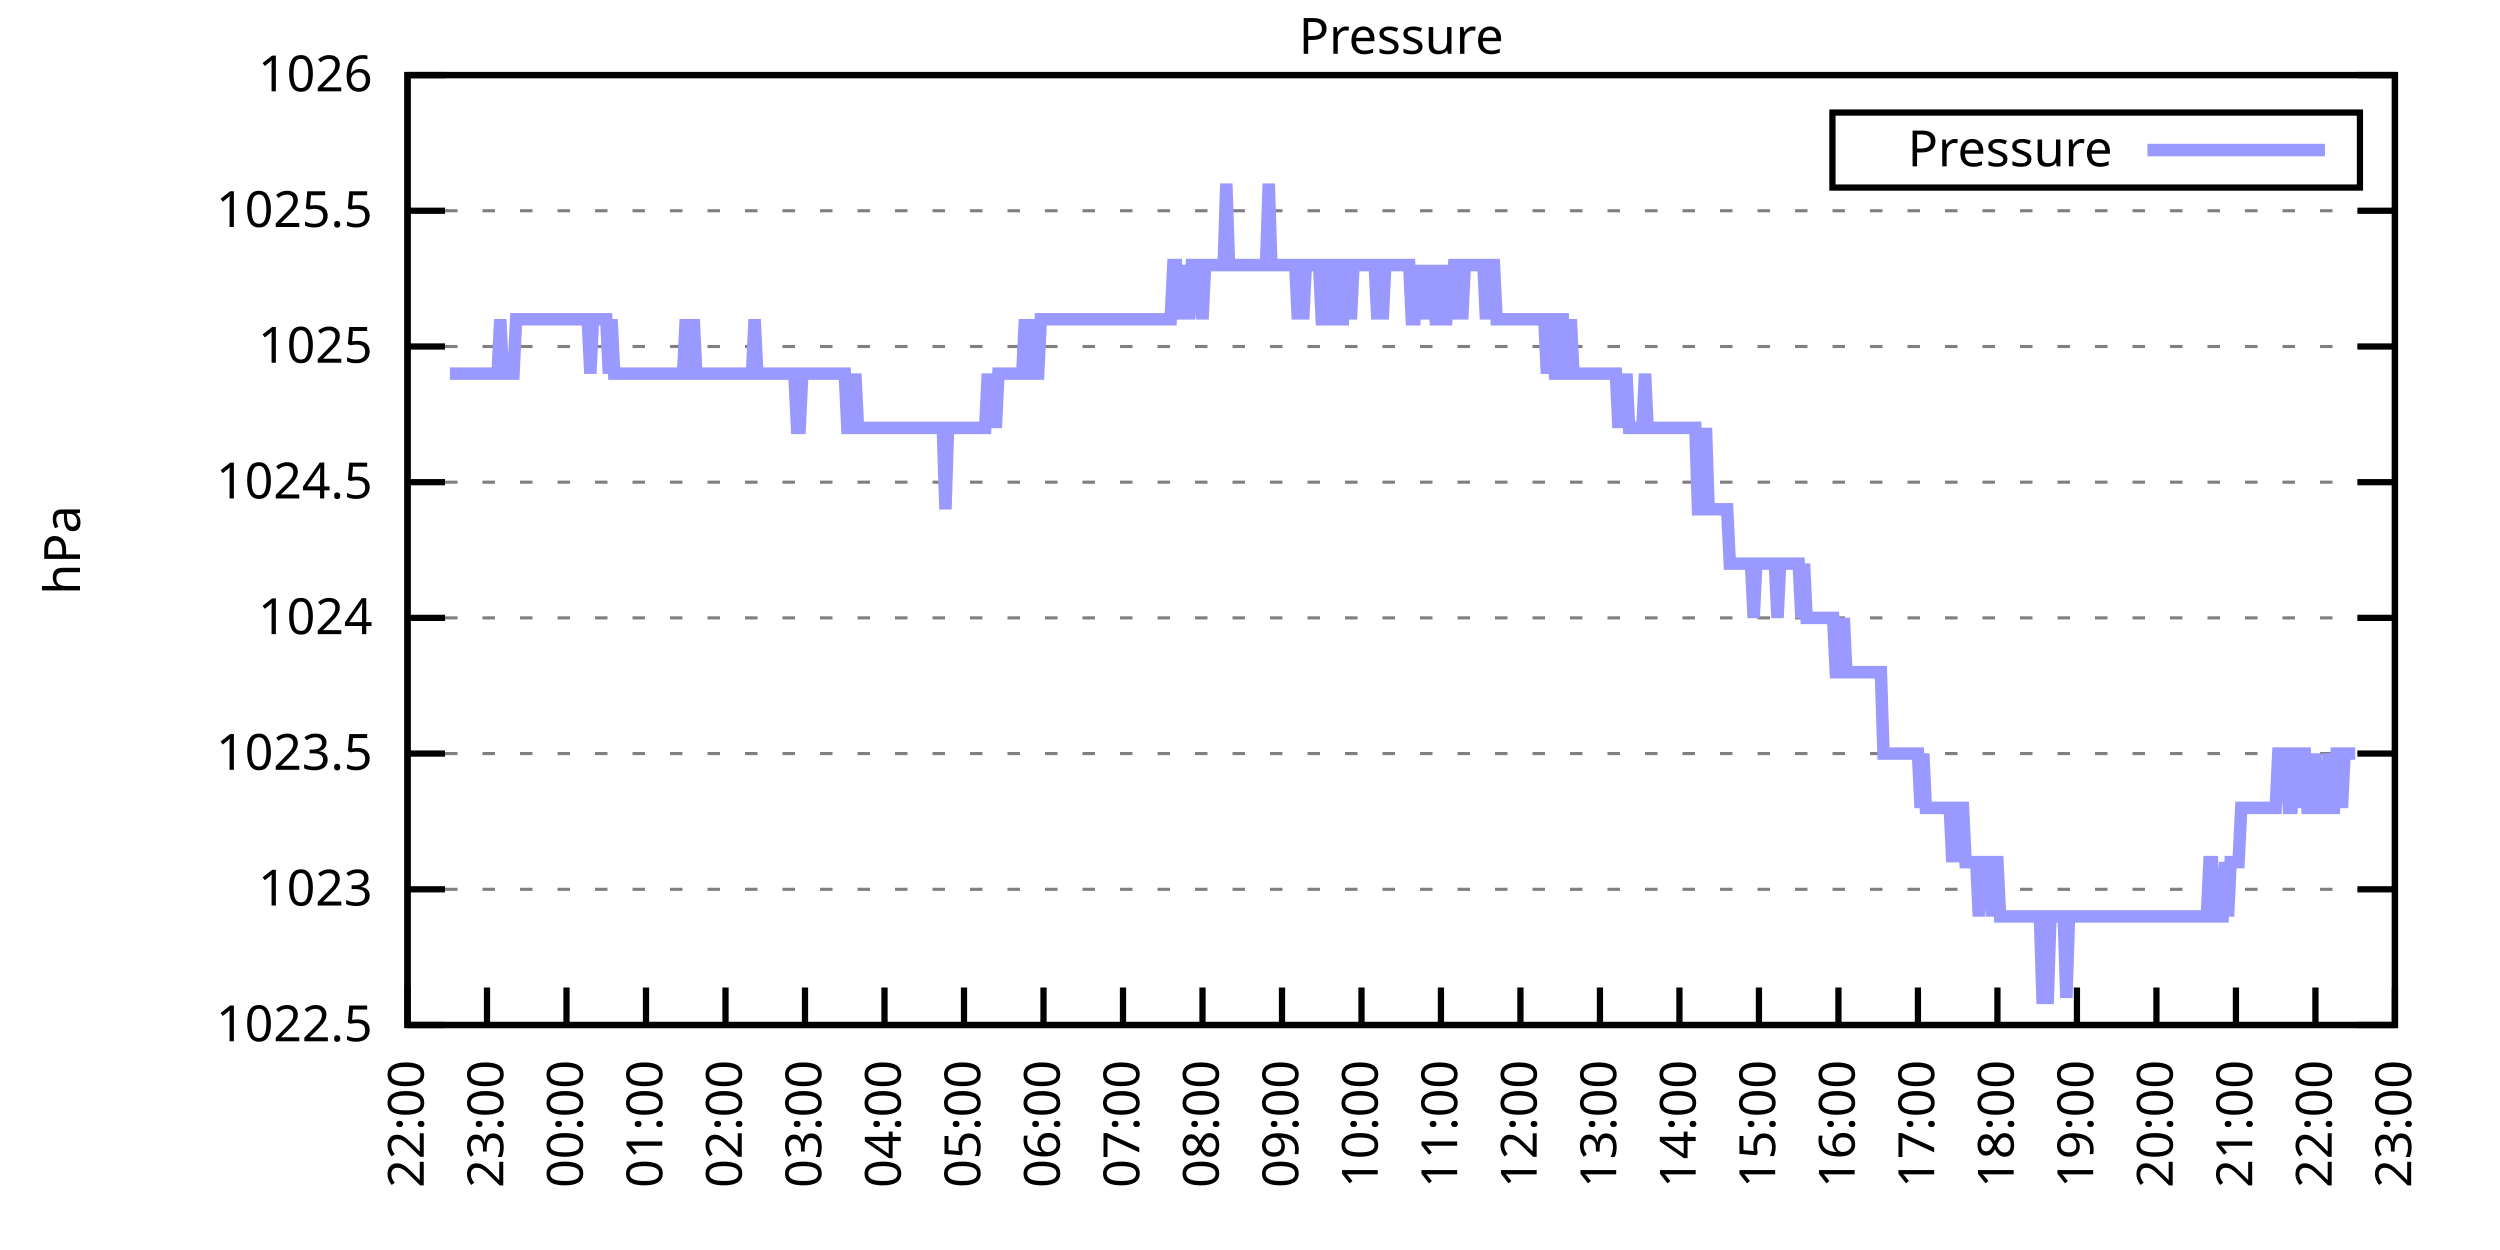
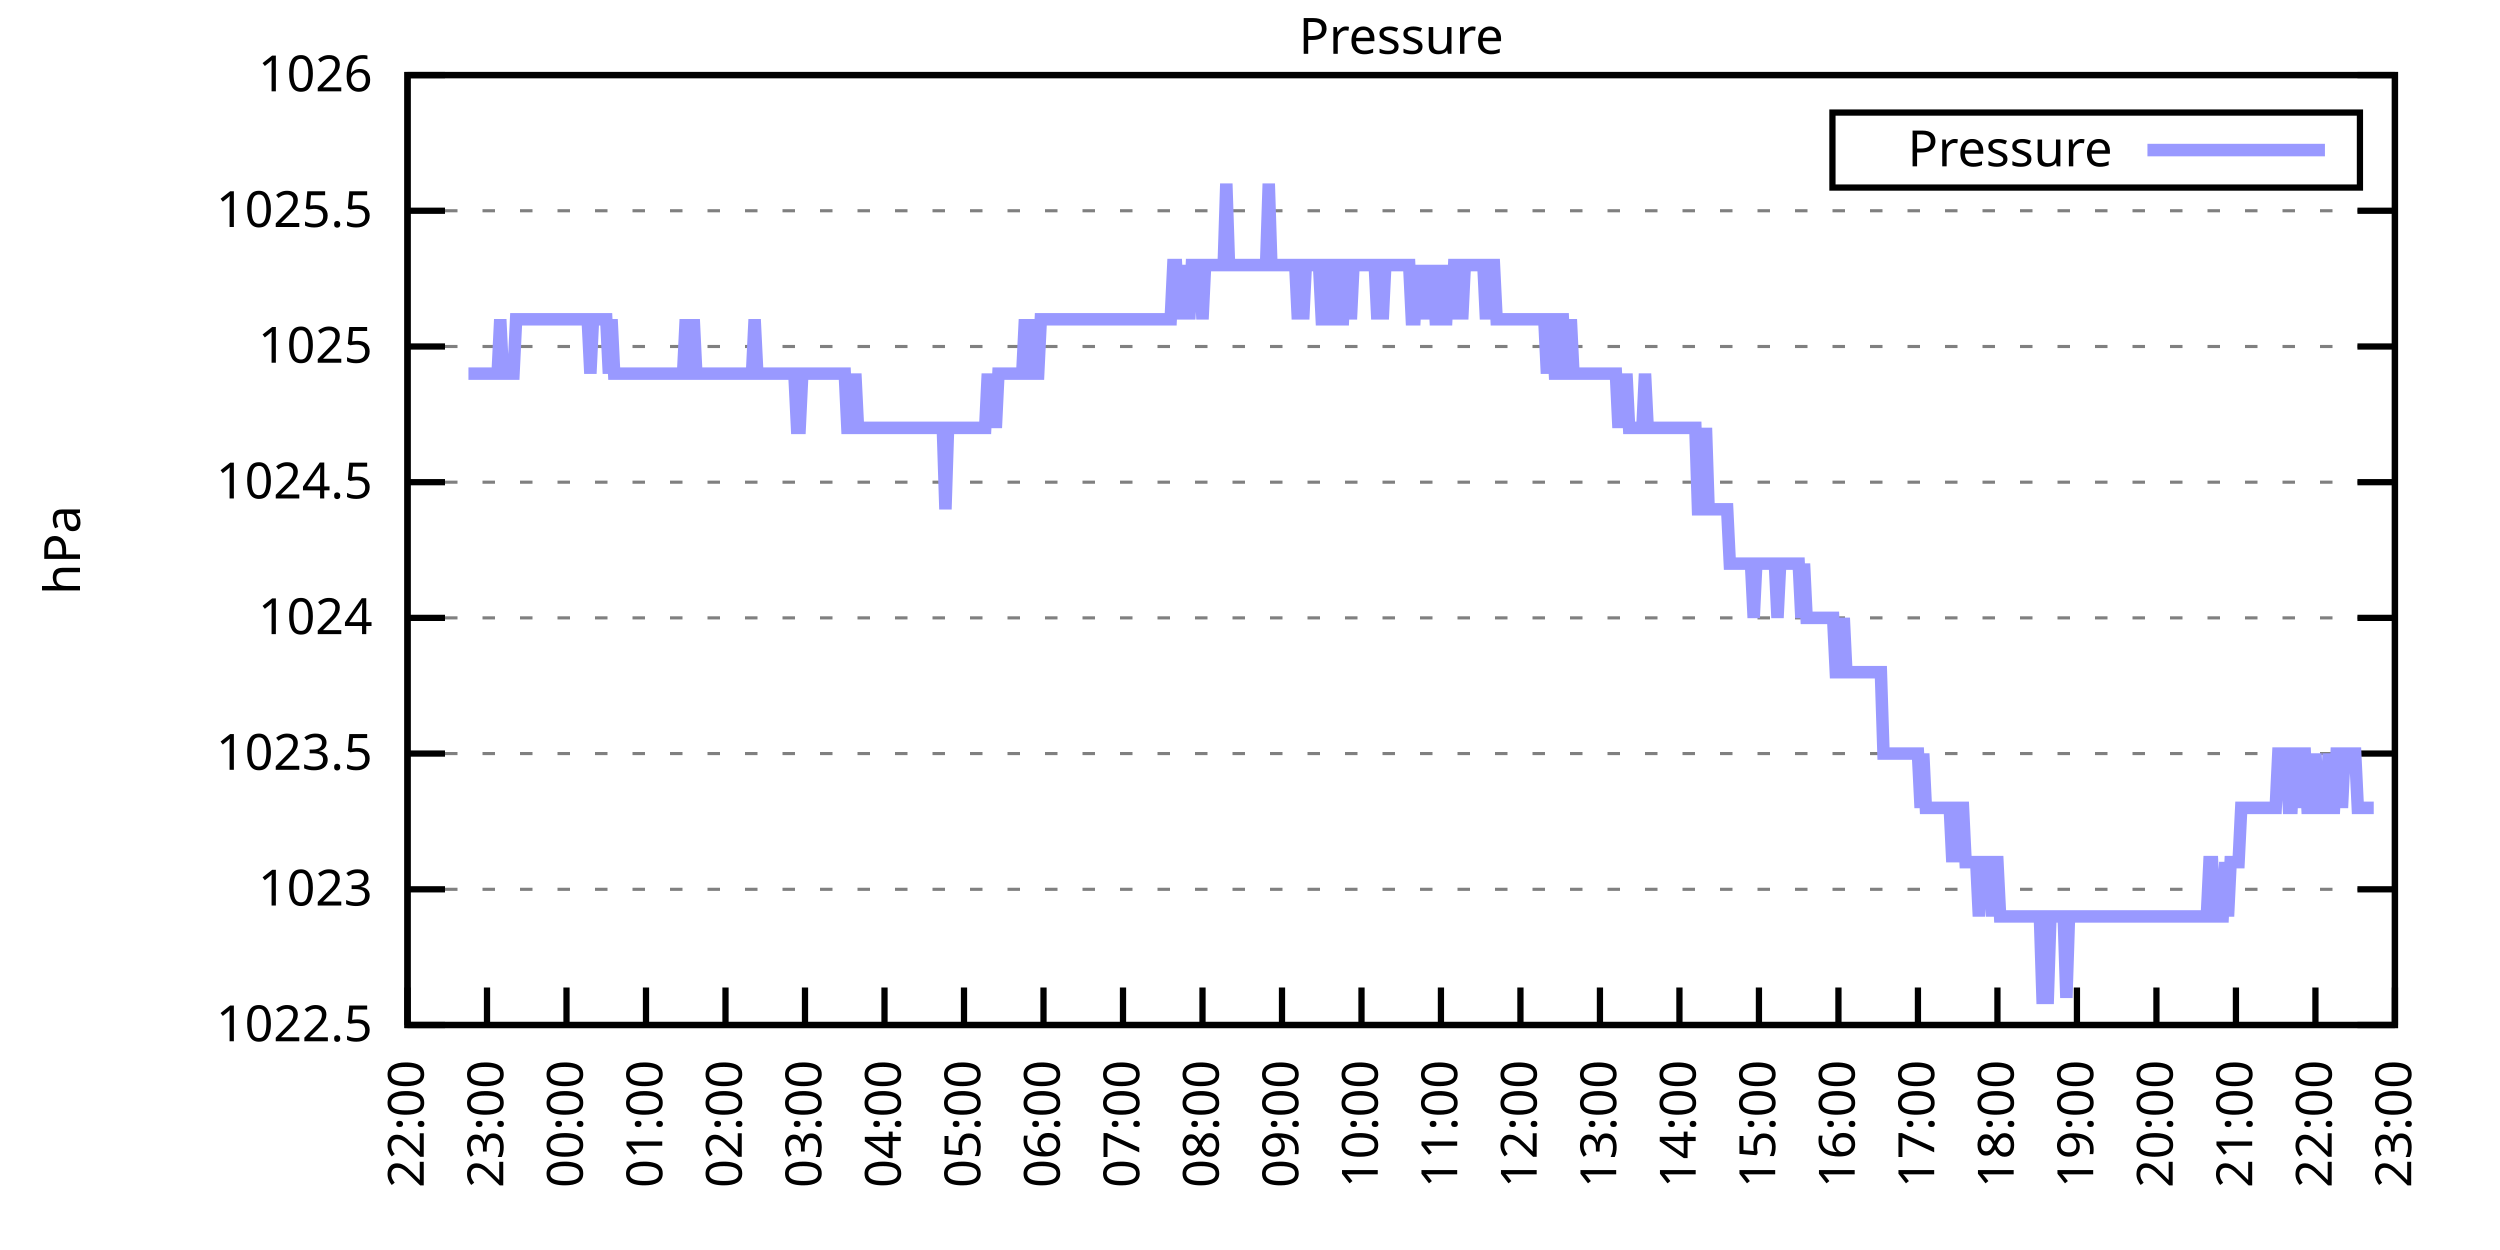
<svg xmlns="http://www.w3.org/2000/svg" xmlns:xlink="http://www.w3.org/1999/xlink" width="400" height="200" viewBox="0 0 400 200">
  <g id="gnuplot_canvas">
    <rect x="0" y="0" width="400" height="200" fill="none" />
    <defs>
      <circle id="gpDot" r="0.5" stroke-width="0.5" stroke="currentColor" />
      <path id="gpPt0" stroke-width="0.333" stroke="currentColor" d="M-1,0 h2 M0,-1 v2" />
      <path id="gpPt1" stroke-width="0.333" stroke="currentColor" d="M-1,-1 L1,1 M1,-1 L-1,1" />
      <path id="gpPt2" stroke-width="0.333" stroke="currentColor" d="M-1,0 L1,0 M0,-1 L0,1 M-1,-1 L1,1 M-1,1 L1,-1" />
      <rect id="gpPt3" stroke-width="0.333" stroke="currentColor" x="-1" y="-1" width="2" height="2" />
      <rect id="gpPt4" stroke-width="0.333" stroke="currentColor" fill="currentColor" x="-1" y="-1" width="2" height="2" />
      <circle id="gpPt5" stroke-width="0.333" stroke="currentColor" cx="0" cy="0" r="1" />
      <use xlink:href="#gpPt5" id="gpPt6" fill="currentColor" stroke="none" />
      <path id="gpPt7" stroke-width="0.333" stroke="currentColor" d="M0,-1.33 L-1.33,0.67 L1.33,0.67 z" />
      <use xlink:href="#gpPt7" id="gpPt8" fill="currentColor" stroke="none" />
      <use xlink:href="#gpPt7" id="gpPt9" stroke="currentColor" transform="rotate(180)" />
      <use xlink:href="#gpPt9" id="gpPt10" fill="currentColor" stroke="none" />
      <use xlink:href="#gpPt3" id="gpPt11" stroke="currentColor" transform="rotate(45)" />
      <use xlink:href="#gpPt11" id="gpPt12" fill="currentColor" stroke="none" />
      <path id="gpPt13" stroke-width="0.333" stroke="currentColor" d="M0,1.330 L1.265,0.411 L0.782,-1.067 L-0.782,-1.076 L-1.265,0.411 z" />
      <use xlink:href="#gpPt13" id="gpPt14" fill="currentColor" stroke="none" />
      <filter id="textbox" filterUnits="objectBoundingBox" x="0" y="0" height="1" width="1">
        <feFlood flood-color="white" flood-opacity="1" result="bgnd" />
        <feComposite in="SourceGraphic" in2="bgnd" operator="atop" />
      </filter>
      <filter id="greybox" filterUnits="objectBoundingBox" x="0" y="0" height="1" width="1">
        <feFlood flood-color="lightgrey" flood-opacity="1" result="grey" />
        <feComposite in="SourceGraphic" in2="grey" operator="atop" />
      </filter>
    </defs>
    <g fill="none" color="white" stroke="currentColor" stroke-width="1.00" stroke-linecap="butt" stroke-linejoin="miter">
</g>
    <g fill="none" color="black" stroke="currentColor" stroke-width="1.00" stroke-linecap="butt" stroke-linejoin="miter">
      <g stroke="none" shape-rendering="crispEdges">
        <polygon fill="rgb(255, 255, 255)" points="65.20,164.00 383.18,164.00 383.18,12.02 65.20,12.02 " />
      </g>
    </g>
    <g fill="none" color="black" stroke="currentColor" stroke-width="1.00" stroke-linecap="butt" stroke-linejoin="miter">
</g>
    <g fill="none" color="black" stroke="black" stroke-width="0.50" stroke-linecap="butt" stroke-linejoin="miter">
</g>
    <g fill="none" color="gray" stroke="currentColor" stroke-width="0.50" stroke-linecap="butt" stroke-linejoin="miter">
      <path stroke="gray" stroke-dasharray="2,4" class="gridline" d="M65.20,164.00 L383.19,164.00  " />
    </g>
    <g fill="none" color="gray" stroke="gray" stroke-width="1.00" stroke-linecap="butt" stroke-linejoin="miter">
</g>
    <g fill="none" color="black" stroke="currentColor" stroke-width="1.00" stroke-linecap="butt" stroke-linejoin="miter">
      <path stroke="black" d="M65.20,164.00 L71.20,164.00 M383.19,164.00 L377.19,164.00  " />
      <g transform="translate(59.60,166.60)" stroke="none" fill="black" font-family="Sans" font-size="8.00" text-anchor="end">
        <text>
          <tspan font-family="Sans"> 1022.5</tspan>
        </text>
      </g>
    </g>
    <g fill="none" color="black" stroke="currentColor" stroke-width="1.00" stroke-linecap="butt" stroke-linejoin="miter">
</g>
    <g fill="none" color="black" stroke="black" stroke-width="0.50" stroke-linecap="butt" stroke-linejoin="miter">
</g>
    <g fill="none" color="gray" stroke="currentColor" stroke-width="0.50" stroke-linecap="butt" stroke-linejoin="miter">
      <path stroke="gray" stroke-dasharray="2,4" class="gridline" d="M65.20,142.29 L383.19,142.29  " />
    </g>
    <g fill="none" color="gray" stroke="gray" stroke-width="1.00" stroke-linecap="butt" stroke-linejoin="miter">
</g>
    <g fill="none" color="black" stroke="currentColor" stroke-width="1.00" stroke-linecap="butt" stroke-linejoin="miter">
      <path stroke="black" d="M65.20,142.29 L71.20,142.29 M383.19,142.29 L377.19,142.29  " />
      <g transform="translate(59.60,144.89)" stroke="none" fill="black" font-family="Sans" font-size="8.00" text-anchor="end">
        <text>
          <tspan font-family="Sans"> 1023</tspan>
        </text>
      </g>
    </g>
    <g fill="none" color="black" stroke="currentColor" stroke-width="1.00" stroke-linecap="butt" stroke-linejoin="miter">
</g>
    <g fill="none" color="black" stroke="black" stroke-width="0.50" stroke-linecap="butt" stroke-linejoin="miter">
</g>
    <g fill="none" color="gray" stroke="currentColor" stroke-width="0.50" stroke-linecap="butt" stroke-linejoin="miter">
      <path stroke="gray" stroke-dasharray="2,4" class="gridline" d="M65.20,120.57 L383.19,120.57  " />
    </g>
    <g fill="none" color="gray" stroke="gray" stroke-width="1.00" stroke-linecap="butt" stroke-linejoin="miter">
</g>
    <g fill="none" color="black" stroke="currentColor" stroke-width="1.00" stroke-linecap="butt" stroke-linejoin="miter">
      <path stroke="black" d="M65.20,120.57 L71.20,120.57 M383.19,120.57 L377.19,120.57  " />
      <g transform="translate(59.60,123.17)" stroke="none" fill="black" font-family="Sans" font-size="8.00" text-anchor="end">
        <text>
          <tspan font-family="Sans"> 1023.5</tspan>
        </text>
      </g>
    </g>
    <g fill="none" color="black" stroke="currentColor" stroke-width="1.00" stroke-linecap="butt" stroke-linejoin="miter">
</g>
    <g fill="none" color="black" stroke="black" stroke-width="0.50" stroke-linecap="butt" stroke-linejoin="miter">
</g>
    <g fill="none" color="gray" stroke="currentColor" stroke-width="0.50" stroke-linecap="butt" stroke-linejoin="miter">
      <path stroke="gray" stroke-dasharray="2,4" class="gridline" d="M65.20,98.86 L383.19,98.86  " />
    </g>
    <g fill="none" color="gray" stroke="gray" stroke-width="1.00" stroke-linecap="butt" stroke-linejoin="miter">
</g>
    <g fill="none" color="black" stroke="currentColor" stroke-width="1.00" stroke-linecap="butt" stroke-linejoin="miter">
      <path stroke="black" d="M65.20,98.86 L71.20,98.86 M383.19,98.86 L377.19,98.86  " />
      <g transform="translate(59.60,101.46)" stroke="none" fill="black" font-family="Sans" font-size="8.00" text-anchor="end">
        <text>
          <tspan font-family="Sans"> 1024</tspan>
        </text>
      </g>
    </g>
    <g fill="none" color="black" stroke="currentColor" stroke-width="1.00" stroke-linecap="butt" stroke-linejoin="miter">
</g>
    <g fill="none" color="black" stroke="black" stroke-width="0.50" stroke-linecap="butt" stroke-linejoin="miter">
</g>
    <g fill="none" color="gray" stroke="currentColor" stroke-width="0.50" stroke-linecap="butt" stroke-linejoin="miter">
      <path stroke="gray" stroke-dasharray="2,4" class="gridline" d="M65.20,77.15 L383.19,77.15  " />
    </g>
    <g fill="none" color="gray" stroke="gray" stroke-width="1.00" stroke-linecap="butt" stroke-linejoin="miter">
</g>
    <g fill="none" color="black" stroke="currentColor" stroke-width="1.00" stroke-linecap="butt" stroke-linejoin="miter">
      <path stroke="black" d="M65.20,77.15 L71.20,77.15 M383.19,77.15 L377.19,77.15  " />
      <g transform="translate(59.60,79.75)" stroke="none" fill="black" font-family="Sans" font-size="8.00" text-anchor="end">
        <text>
          <tspan font-family="Sans"> 1024.5</tspan>
        </text>
      </g>
    </g>
    <g fill="none" color="black" stroke="currentColor" stroke-width="1.00" stroke-linecap="butt" stroke-linejoin="miter">
</g>
    <g fill="none" color="black" stroke="black" stroke-width="0.50" stroke-linecap="butt" stroke-linejoin="miter">
</g>
    <g fill="none" color="gray" stroke="currentColor" stroke-width="0.50" stroke-linecap="butt" stroke-linejoin="miter">
      <path stroke="gray" stroke-dasharray="2,4" class="gridline" d="M65.20,55.44 L383.19,55.44  " />
    </g>
    <g fill="none" color="gray" stroke="gray" stroke-width="1.00" stroke-linecap="butt" stroke-linejoin="miter">
</g>
    <g fill="none" color="black" stroke="currentColor" stroke-width="1.00" stroke-linecap="butt" stroke-linejoin="miter">
      <path stroke="black" d="M65.20,55.44 L71.20,55.44 M383.19,55.44 L377.19,55.44  " />
      <g transform="translate(59.60,58.04)" stroke="none" fill="black" font-family="Sans" font-size="8.00" text-anchor="end">
        <text>
          <tspan font-family="Sans"> 1025</tspan>
        </text>
      </g>
    </g>
    <g fill="none" color="black" stroke="currentColor" stroke-width="1.00" stroke-linecap="butt" stroke-linejoin="miter">
</g>
    <g fill="none" color="black" stroke="black" stroke-width="0.50" stroke-linecap="butt" stroke-linejoin="miter">
</g>
    <g fill="none" color="gray" stroke="currentColor" stroke-width="0.50" stroke-linecap="butt" stroke-linejoin="miter">
      <path stroke="gray" stroke-dasharray="2,4" class="gridline" d="M65.20,33.72 L383.19,33.72  " />
    </g>
    <g fill="none" color="gray" stroke="gray" stroke-width="1.00" stroke-linecap="butt" stroke-linejoin="miter">
</g>
    <g fill="none" color="black" stroke="currentColor" stroke-width="1.00" stroke-linecap="butt" stroke-linejoin="miter">
      <path stroke="black" d="M65.20,33.72 L71.20,33.72 M383.19,33.72 L377.19,33.72  " />
      <g transform="translate(59.60,36.32)" stroke="none" fill="black" font-family="Sans" font-size="8.00" text-anchor="end">
        <text>
          <tspan font-family="Sans"> 1025.5</tspan>
        </text>
      </g>
    </g>
    <g fill="none" color="black" stroke="currentColor" stroke-width="1.00" stroke-linecap="butt" stroke-linejoin="miter">
</g>
    <g fill="none" color="black" stroke="black" stroke-width="0.50" stroke-linecap="butt" stroke-linejoin="miter">
</g>
    <g fill="none" color="gray" stroke="currentColor" stroke-width="0.50" stroke-linecap="butt" stroke-linejoin="miter">
      <path stroke="gray" stroke-dasharray="2,4" class="gridline" d="M65.20,12.01 L383.19,12.01  " />
    </g>
    <g fill="none" color="gray" stroke="gray" stroke-width="1.00" stroke-linecap="butt" stroke-linejoin="miter">
</g>
    <g fill="none" color="black" stroke="currentColor" stroke-width="1.00" stroke-linecap="butt" stroke-linejoin="miter">
      <path stroke="black" d="M65.20,12.01 L71.20,12.01 M383.19,12.01 L377.19,12.01  " />
      <g transform="translate(59.60,14.61)" stroke="none" fill="black" font-family="Sans" font-size="8.00" text-anchor="end">
        <text>
          <tspan font-family="Sans"> 1026</tspan>
        </text>
      </g>
    </g>
    <g fill="none" color="black" stroke="currentColor" stroke-width="1.00" stroke-linecap="butt" stroke-linejoin="miter">
      <path stroke="black" d="M65.20,164.00 L65.20,158.00  " />
      <g transform="translate(67.80,169.60) rotate(270.00)" stroke="none" fill="black" font-family="Sans" font-size="8.00" text-anchor="end">
        <text>
          <tspan font-family="Sans">22:00</tspan>
        </text>
      </g>
    </g>
    <g fill="none" color="black" stroke="currentColor" stroke-width="1.00" stroke-linecap="butt" stroke-linejoin="miter">
      <path stroke="black" d="M77.92,164.00 L77.92,158.00  " />
      <g transform="translate(80.52,169.60) rotate(270.00)" stroke="none" fill="black" font-family="Sans" font-size="8.00" text-anchor="end">
        <text>
          <tspan font-family="Sans">23:00</tspan>
        </text>
      </g>
    </g>
    <g fill="none" color="black" stroke="currentColor" stroke-width="1.00" stroke-linecap="butt" stroke-linejoin="miter">
      <path stroke="black" d="M90.64,164.00 L90.64,158.00  " />
      <g transform="translate(93.24,169.60) rotate(270.00)" stroke="none" fill="black" font-family="Sans" font-size="8.00" text-anchor="end">
        <text>
          <tspan font-family="Sans">00:00</tspan>
        </text>
      </g>
    </g>
    <g fill="none" color="black" stroke="currentColor" stroke-width="1.00" stroke-linecap="butt" stroke-linejoin="miter">
      <path stroke="black" d="M103.36,164.00 L103.36,158.00  " />
      <g transform="translate(105.96,169.60) rotate(270.00)" stroke="none" fill="black" font-family="Sans" font-size="8.00" text-anchor="end">
        <text>
          <tspan font-family="Sans">01:00</tspan>
        </text>
      </g>
    </g>
    <g fill="none" color="black" stroke="currentColor" stroke-width="1.00" stroke-linecap="butt" stroke-linejoin="miter">
      <path stroke="black" d="M116.08,164.00 L116.08,158.00  " />
      <g transform="translate(118.68,169.60) rotate(270.00)" stroke="none" fill="black" font-family="Sans" font-size="8.00" text-anchor="end">
        <text>
          <tspan font-family="Sans">02:00</tspan>
        </text>
      </g>
    </g>
    <g fill="none" color="black" stroke="currentColor" stroke-width="1.00" stroke-linecap="butt" stroke-linejoin="miter">
      <path stroke="black" d="M128.80,164.00 L128.80,158.00  " />
      <g transform="translate(131.40,169.60) rotate(270.00)" stroke="none" fill="black" font-family="Sans" font-size="8.00" text-anchor="end">
        <text>
          <tspan font-family="Sans">03:00</tspan>
        </text>
      </g>
    </g>
    <g fill="none" color="black" stroke="currentColor" stroke-width="1.00" stroke-linecap="butt" stroke-linejoin="miter">
      <path stroke="black" d="M141.52,164.00 L141.52,158.00  " />
      <g transform="translate(144.12,169.60) rotate(270.00)" stroke="none" fill="black" font-family="Sans" font-size="8.00" text-anchor="end">
        <text>
          <tspan font-family="Sans">04:00</tspan>
        </text>
      </g>
    </g>
    <g fill="none" color="black" stroke="currentColor" stroke-width="1.00" stroke-linecap="butt" stroke-linejoin="miter">
      <path stroke="black" d="M154.24,164.00 L154.24,158.00  " />
      <g transform="translate(156.84,169.60) rotate(270.00)" stroke="none" fill="black" font-family="Sans" font-size="8.00" text-anchor="end">
        <text>
          <tspan font-family="Sans">05:00</tspan>
        </text>
      </g>
    </g>
    <g fill="none" color="black" stroke="currentColor" stroke-width="1.00" stroke-linecap="butt" stroke-linejoin="miter">
      <path stroke="black" d="M166.96,164.00 L166.96,158.00  " />
      <g transform="translate(169.56,169.60) rotate(270.00)" stroke="none" fill="black" font-family="Sans" font-size="8.00" text-anchor="end">
        <text>
          <tspan font-family="Sans">06:00</tspan>
        </text>
      </g>
    </g>
    <g fill="none" color="black" stroke="currentColor" stroke-width="1.00" stroke-linecap="butt" stroke-linejoin="miter">
      <path stroke="black" d="M179.68,164.00 L179.68,158.00  " />
      <g transform="translate(182.28,169.60) rotate(270.00)" stroke="none" fill="black" font-family="Sans" font-size="8.00" text-anchor="end">
        <text>
          <tspan font-family="Sans">07:00</tspan>
        </text>
      </g>
    </g>
    <g fill="none" color="black" stroke="currentColor" stroke-width="1.00" stroke-linecap="butt" stroke-linejoin="miter">
      <path stroke="black" d="M192.40,164.00 L192.40,158.00  " />
      <g transform="translate(195.00,169.60) rotate(270.00)" stroke="none" fill="black" font-family="Sans" font-size="8.00" text-anchor="end">
        <text>
          <tspan font-family="Sans">08:00</tspan>
        </text>
      </g>
    </g>
    <g fill="none" color="black" stroke="currentColor" stroke-width="1.00" stroke-linecap="butt" stroke-linejoin="miter">
      <path stroke="black" d="M205.12,164.00 L205.12,158.00  " />
      <g transform="translate(207.72,169.60) rotate(270.00)" stroke="none" fill="black" font-family="Sans" font-size="8.00" text-anchor="end">
        <text>
          <tspan font-family="Sans">09:00</tspan>
        </text>
      </g>
    </g>
    <g fill="none" color="black" stroke="currentColor" stroke-width="1.00" stroke-linecap="butt" stroke-linejoin="miter">
      <path stroke="black" d="M217.84,164.00 L217.84,158.00  " />
      <g transform="translate(220.44,169.60) rotate(270.00)" stroke="none" fill="black" font-family="Sans" font-size="8.00" text-anchor="end">
        <text>
          <tspan font-family="Sans">10:00</tspan>
        </text>
      </g>
    </g>
    <g fill="none" color="black" stroke="currentColor" stroke-width="1.00" stroke-linecap="butt" stroke-linejoin="miter">
      <path stroke="black" d="M230.55,164.00 L230.55,158.00  " />
      <g transform="translate(233.15,169.60) rotate(270.00)" stroke="none" fill="black" font-family="Sans" font-size="8.00" text-anchor="end">
        <text>
          <tspan font-family="Sans">11:00</tspan>
        </text>
      </g>
    </g>
    <g fill="none" color="black" stroke="currentColor" stroke-width="1.00" stroke-linecap="butt" stroke-linejoin="miter">
      <path stroke="black" d="M243.27,164.00 L243.27,158.00  " />
      <g transform="translate(245.87,169.60) rotate(270.00)" stroke="none" fill="black" font-family="Sans" font-size="8.00" text-anchor="end">
        <text>
          <tspan font-family="Sans">12:00</tspan>
        </text>
      </g>
    </g>
    <g fill="none" color="black" stroke="currentColor" stroke-width="1.00" stroke-linecap="butt" stroke-linejoin="miter">
      <path stroke="black" d="M255.99,164.00 L255.99,158.00  " />
      <g transform="translate(258.59,169.60) rotate(270.00)" stroke="none" fill="black" font-family="Sans" font-size="8.00" text-anchor="end">
        <text>
          <tspan font-family="Sans">13:00</tspan>
        </text>
      </g>
    </g>
    <g fill="none" color="black" stroke="currentColor" stroke-width="1.00" stroke-linecap="butt" stroke-linejoin="miter">
      <path stroke="black" d="M268.71,164.00 L268.71,158.00  " />
      <g transform="translate(271.31,169.60) rotate(270.00)" stroke="none" fill="black" font-family="Sans" font-size="8.00" text-anchor="end">
        <text>
          <tspan font-family="Sans">14:00</tspan>
        </text>
      </g>
    </g>
    <g fill="none" color="black" stroke="currentColor" stroke-width="1.00" stroke-linecap="butt" stroke-linejoin="miter">
      <path stroke="black" d="M281.43,164.00 L281.43,158.00  " />
      <g transform="translate(284.03,169.60) rotate(270.00)" stroke="none" fill="black" font-family="Sans" font-size="8.00" text-anchor="end">
        <text>
          <tspan font-family="Sans">15:00</tspan>
        </text>
      </g>
    </g>
    <g fill="none" color="black" stroke="currentColor" stroke-width="1.00" stroke-linecap="butt" stroke-linejoin="miter">
      <path stroke="black" d="M294.15,164.00 L294.15,158.00  " />
      <g transform="translate(296.75,169.60) rotate(270.00)" stroke="none" fill="black" font-family="Sans" font-size="8.00" text-anchor="end">
        <text>
          <tspan font-family="Sans">16:00</tspan>
        </text>
      </g>
    </g>
    <g fill="none" color="black" stroke="currentColor" stroke-width="1.00" stroke-linecap="butt" stroke-linejoin="miter">
      <path stroke="black" d="M306.87,164.00 L306.87,158.00  " />
      <g transform="translate(309.47,169.60) rotate(270.00)" stroke="none" fill="black" font-family="Sans" font-size="8.00" text-anchor="end">
        <text>
          <tspan font-family="Sans">17:00</tspan>
        </text>
      </g>
    </g>
    <g fill="none" color="black" stroke="currentColor" stroke-width="1.00" stroke-linecap="butt" stroke-linejoin="miter">
      <path stroke="black" d="M319.59,164.00 L319.59,158.00  " />
      <g transform="translate(322.19,169.60) rotate(270.00)" stroke="none" fill="black" font-family="Sans" font-size="8.00" text-anchor="end">
        <text>
          <tspan font-family="Sans">18:00</tspan>
        </text>
      </g>
    </g>
    <g fill="none" color="black" stroke="currentColor" stroke-width="1.00" stroke-linecap="butt" stroke-linejoin="miter">
      <path stroke="black" d="M332.31,164.00 L332.31,158.00  " />
      <g transform="translate(334.91,169.60) rotate(270.00)" stroke="none" fill="black" font-family="Sans" font-size="8.00" text-anchor="end">
        <text>
          <tspan font-family="Sans">19:00</tspan>
        </text>
      </g>
    </g>
    <g fill="none" color="black" stroke="currentColor" stroke-width="1.00" stroke-linecap="butt" stroke-linejoin="miter">
      <path stroke="black" d="M345.03,164.00 L345.03,158.00  " />
      <g transform="translate(347.63,169.60) rotate(270.00)" stroke="none" fill="black" font-family="Sans" font-size="8.00" text-anchor="end">
        <text>
          <tspan font-family="Sans">20:00</tspan>
        </text>
      </g>
    </g>
    <g fill="none" color="black" stroke="currentColor" stroke-width="1.00" stroke-linecap="butt" stroke-linejoin="miter">
      <path stroke="black" d="M357.75,164.00 L357.75,158.00  " />
      <g transform="translate(360.35,169.60) rotate(270.00)" stroke="none" fill="black" font-family="Sans" font-size="8.00" text-anchor="end">
        <text>
          <tspan font-family="Sans">21:00</tspan>
        </text>
      </g>
    </g>
    <g fill="none" color="black" stroke="currentColor" stroke-width="1.00" stroke-linecap="butt" stroke-linejoin="miter">
      <path stroke="black" d="M370.47,164.00 L370.47,158.00  " />
      <g transform="translate(373.07,169.60) rotate(270.00)" stroke="none" fill="black" font-family="Sans" font-size="8.00" text-anchor="end">
        <text>
          <tspan font-family="Sans">22:00</tspan>
        </text>
      </g>
    </g>
    <g fill="none" color="black" stroke="currentColor" stroke-width="1.00" stroke-linecap="butt" stroke-linejoin="miter">
      <path stroke="black" d="M383.19,164.00 L383.19,158.00  " />
      <g transform="translate(385.79,169.60) rotate(270.00)" stroke="none" fill="black" font-family="Sans" font-size="8.00" text-anchor="end">
        <text>
          <tspan font-family="Sans">23:00</tspan>
        </text>
      </g>
    </g>
    <g fill="none" color="black" stroke="currentColor" stroke-width="1.00" stroke-linecap="butt" stroke-linejoin="miter">
</g>
    <g fill="none" color="black" stroke="currentColor" stroke-width="1.00" stroke-linecap="butt" stroke-linejoin="miter">
      <path stroke="black" d="M65.20,12.01 L65.20,164.00 L383.19,164.00 L383.19,12.01 L65.20,12.01 Z  " />
    </g>
    <g fill="none" color="black" stroke="currentColor" stroke-width="1.00" stroke-linecap="butt" stroke-linejoin="miter">
</g>
    <g fill="none" color="black" stroke="currentColor" stroke-width="1.00" stroke-linecap="butt" stroke-linejoin="miter">
      <path stroke="black" d="M293.19,30.01 L293.19,18.01 L377.59,18.01 L377.59,30.01 L293.19,30.01 Z  " />
    </g>
    <g id="Pressure_plot_1">
      <g fill="none" color="white" stroke="black" stroke-width="2.00" stroke-linecap="butt" stroke-linejoin="miter">
</g>
      <g fill="none" color="black" stroke="currentColor" stroke-width="2.00" stroke-linecap="butt" stroke-linejoin="miter">
        <g transform="translate(337.99,26.61)" stroke="none" fill="black" font-family="Sans" font-size="8.00" text-anchor="end">
          <text>
            <tspan font-family="Sans">Pressure</tspan>
          </text>
        </g>
      </g>
      <g fill="none" color="black" stroke="currentColor" stroke-width="2.00" stroke-linecap="butt" stroke-linejoin="miter">
-         <path stroke="rgb(153, 153, 255)" d="M343.59,24.01 L371.99,24.01 M71.98,59.78 L72.41,59.78 L72.83,59.78 L73.26,59.78 L73.68,59.78 L74.10,59.78   L74.53,59.78 L74.95,59.78 L75.38,59.78 L75.80,59.78 L76.22,59.78 L76.65,59.78 L77.07,59.78 L77.50,59.78   L77.92,59.78 L78.34,59.78 L78.77,59.78 L79.19,59.78 L79.62,59.78 L80.04,51.09 L80.46,59.78 L80.89,59.78   L81.31,59.78 L81.74,59.78 L82.16,59.78 L82.58,51.09 L83.01,51.09 L83.43,51.09 L83.86,51.09 L84.28,51.09   L84.70,51.09 L85.13,51.09 L85.55,51.09 L85.98,51.09 L86.40,51.09 L86.82,51.09 L87.25,51.09 L87.67,51.09   L88.10,51.09 L88.52,51.09 L88.94,51.09 L89.37,51.09 L89.79,51.09 L90.22,51.09 L90.64,51.09 L91.06,51.09   L91.49,51.09 L91.91,51.09 L92.34,51.09 L92.76,51.09 L93.18,51.09 L93.61,51.09 L94.03,51.09 L94.46,59.78   L94.88,51.09 L95.30,51.09 L95.73,51.09 L96.15,51.09 L96.58,51.09 L97.00,51.09 L97.42,59.78 L97.85,51.09   L98.27,59.78 L98.69,59.78 L99.12,59.78 L99.54,59.78 L99.97,59.78 L100.39,59.78 L100.81,59.78 L101.24,59.78   L101.66,59.78 L102.09,59.78 L102.51,59.78 L102.93,59.78 L103.36,59.78 L103.78,59.78 L104.21,59.78 L104.63,59.78   L105.05,59.78 L105.48,59.78 L105.90,59.78 L106.33,59.78 L106.75,59.78 L107.17,59.78 L107.60,59.78 L108.02,59.78   L108.45,59.78 L108.87,59.78 L109.29,59.78 L109.72,51.09 L110.14,59.78 L110.57,59.78 L110.99,51.09 L111.41,59.78   L111.84,59.78 L112.26,59.78 L112.69,59.78 L113.11,59.78 L113.53,59.78 L113.96,59.78 L114.38,59.78 L114.81,59.78   L115.23,59.78 L115.65,59.78 L116.08,59.78 L116.50,59.78 L116.93,59.78 L117.35,59.78 L117.77,59.78 L118.20,59.78   L118.62,59.78 L119.05,59.78 L119.47,59.78 L119.89,59.78 L120.32,59.78 L120.74,51.09 L121.17,59.78 L121.59,59.78   L122.01,59.78 L122.44,59.78 L122.86,59.78 L123.29,59.78 L123.71,59.78 L124.13,59.78 L124.56,59.78 L124.98,59.78   L125.41,59.78 L125.83,59.78 L126.25,59.78 L126.68,59.78 L127.10,59.78 L127.53,68.46 L127.95,68.46 L128.37,59.78   L128.80,59.78 L129.22,59.78 L129.65,59.78 L130.07,59.78 L130.49,59.78 L130.92,59.78 L131.34,59.78 L131.77,59.78   L132.19,59.78 L132.61,59.78 L133.04,59.78 L133.46,59.78 L133.89,59.78 L134.31,59.78 L134.73,59.78 L135.16,59.78   L135.58,68.46 L136.01,68.46 L136.43,68.46 L136.85,59.78 L137.28,68.46 L137.70,68.46 L138.13,68.46 L138.55,68.46   L138.97,68.46 L139.40,68.46 L139.82,68.46 L140.25,68.46 L140.67,68.46 L141.09,68.46 L141.52,68.46 L141.94,68.46   L142.37,68.46 L142.79,68.46 L143.21,68.46 L143.64,68.46 L144.06,68.46 L144.49,68.46 L144.91,68.46 L145.33,68.46   L145.76,68.46 L146.18,68.46 L146.61,68.46 L147.03,68.46 L147.45,68.46 L147.88,68.46 L148.30,68.46 L148.73,68.46   L149.15,68.46 L149.57,68.46 L150.00,68.46 L150.42,68.46 L150.85,68.46 L151.27,81.49 L151.69,68.46 L152.12,68.46   L152.54,68.46 L152.97,68.46 L153.39,68.46 L153.81,68.46 L154.24,68.46 L154.66,68.46 L155.09,68.46 L155.51,68.46   L155.93,68.46 L156.36,68.46 L156.78,68.46 L157.21,68.46 L157.63,68.46 L158.05,59.78 L158.48,68.46 L158.90,59.78   L159.33,68.46 L159.75,59.78 L160.17,59.78 L160.60,59.78 L161.02,59.78 L161.44,59.78 L161.87,59.78 L162.29,59.78   L162.72,59.78 L163.14,59.78 L163.56,59.78 L163.99,51.09 L164.41,59.78 L164.84,51.09 L165.26,59.78 L165.68,59.78   L166.11,59.78 L166.53,51.09 L166.96,51.09 L167.38,51.09 L167.80,51.09 L168.23,51.09 L168.65,51.09 L169.08,51.09   L169.50,51.09 L169.92,51.09 L170.35,51.09 L170.77,51.09 L171.20,51.09 L171.62,51.09 L172.04,51.09 L172.47,51.09   L172.89,51.09 L173.32,51.09 L173.74,51.09 L174.16,51.09 L174.59,51.09 L175.01,51.09 L175.44,51.09 L175.86,51.09   L176.28,51.09 L176.71,51.09 L177.13,51.09 L177.56,51.09 L177.98,51.09 L178.40,51.09 L178.83,51.09 L179.25,51.09   L179.68,51.09 L180.10,51.09 L180.52,51.09 L180.95,51.09 L181.37,51.09 L181.80,51.09 L182.22,51.09 L182.64,51.09   L183.07,51.09 L183.49,51.09 L183.92,51.09 L184.34,51.09 L184.76,51.09 L185.19,51.09 L185.61,51.09 L186.04,51.09   L186.46,51.09 L186.88,51.09 L187.31,51.09 L187.73,42.41 L188.16,42.41 L188.58,51.09 L189.00,42.41 L189.43,51.09   L189.85,42.41 L190.28,51.09 L190.70,42.41 L191.12,42.41 L191.55,42.41 L191.97,42.41 L192.40,51.09 L192.82,42.41   L193.24,42.41 L193.67,42.41 L194.09,42.41 L194.52,42.41 L194.94,42.41 L195.36,42.41 L195.79,42.41 L196.21,29.38   L196.64,42.41 L197.06,42.41 L197.48,42.41 L197.91,42.41 L198.33,42.41 L198.76,42.41 L199.18,42.41 L199.60,42.41   L200.03,42.41 L200.45,42.41 L200.88,42.41 L201.30,42.41 L201.72,42.41 L202.15,42.41 L202.57,42.41 L203.00,29.38   L203.42,42.41 L203.84,42.41 L204.27,42.41 L204.69,42.41 L205.12,42.41 L205.54,42.41 L205.96,42.41 L206.39,42.41   L206.81,42.41 L207.24,42.41 L207.66,51.09 L208.08,42.41 L208.51,51.09 L208.93,42.41 L209.36,42.41 L209.78,42.41   L210.20,42.41 L210.63,42.41 L211.05,42.41 L211.48,51.09 L211.90,51.09 L212.32,51.09 L212.75,42.41 L213.17,42.41   L213.60,42.41 L214.02,51.09 L214.44,51.09 L214.87,51.09 L215.29,42.41 L215.72,42.41 L216.14,51.09 L216.56,42.41   L216.99,42.41 L217.41,42.41 L217.84,42.41 L218.26,42.41 L218.68,42.41 L219.11,42.41 L219.53,42.41 L219.96,42.41   L220.38,51.09 L220.80,42.41 L221.23,51.09 L221.65,42.41 L222.08,42.41 L222.50,42.41 L222.92,42.41 L223.35,42.41   L223.77,42.41 L224.20,42.41 L224.62,42.41 L225.04,42.41 L225.47,42.41 L225.89,51.09 L226.31,51.09 L226.74,42.41   L227.16,51.09 L227.59,42.41 L228.01,51.09 L228.43,42.41 L228.86,51.09 L229.28,42.41 L229.71,51.09 L230.13,51.09   L230.55,42.41 L230.98,51.09 L231.40,51.09 L231.83,42.41 L232.25,51.09 L232.67,42.41 L233.10,42.41 L233.52,42.41   L233.95,51.09 L234.37,42.41 L234.79,42.41 L235.22,42.41 L235.64,42.41 L236.07,42.41 L236.49,42.41 L236.91,42.41   L237.34,42.41 L237.76,51.09 L238.19,42.41 L238.61,42.41 L239.03,42.41 L239.46,51.09 L239.88,51.09 L240.31,51.09   L240.73,51.09 L241.15,51.09 L241.58,51.09 L242.00,51.09 L242.43,51.09 L242.85,51.09 L243.27,51.09 L243.70,51.09   L244.12,51.09 L244.55,51.09 L244.97,51.09 L245.39,51.09 L245.82,51.09 L246.24,51.09 L246.67,51.09 L247.09,51.09   L247.51,59.78 L247.94,51.09 L248.36,51.09 L248.79,59.78 L249.21,59.78 L249.63,51.09 L250.06,51.09 L250.48,59.78   L250.91,59.78 L251.33,51.09 L251.75,59.78 L252.18,59.78 L252.60,59.78 L253.03,59.78 L253.45,59.78 L253.87,59.78   L254.30,59.78 L254.72,59.78 L255.15,59.78 L255.57,59.78 L255.99,59.78 L256.42,59.78 L256.84,59.78 L257.27,59.78   L257.69,59.78 L258.11,59.78 L258.54,59.78 L258.96,68.46 L259.39,59.78 L259.81,68.46 L260.23,59.78 L260.66,68.46   L261.08,68.46 L261.51,68.46 L261.93,68.46 L262.35,68.46 L262.78,68.46 L263.20,59.78 L263.63,68.46 L264.05,68.46   L264.47,68.46 L264.90,68.46 L265.32,68.46 L265.75,68.46 L266.17,68.46 L266.59,68.46 L267.02,68.46 L267.44,68.46   L267.87,68.46 L268.29,68.46 L268.71,68.46 L269.14,68.46 L269.56,68.46 L269.99,68.46 L270.41,68.46 L270.83,68.46   L271.26,68.46 L271.68,81.49 L272.11,81.49 L272.53,81.49 L272.95,68.46 L273.38,81.49 L273.80,81.49 L274.23,81.49   L274.65,81.49 L275.07,81.49 L275.50,81.49 L275.92,81.49 L276.35,81.49 L276.77,90.18 L277.19,90.18 L277.62,90.18   L278.04,90.18 L278.47,90.18 L278.89,90.18 L279.31,90.18 L279.74,90.18 L280.16,90.18 L280.59,98.86 L281.01,90.18   L281.43,90.18 L281.86,90.18 L282.28,90.18 L282.71,90.18 L283.13,90.18 L283.55,90.18 L283.98,90.18 L284.40,98.86   L284.83,90.18 L285.25,90.18 L285.67,90.18 L286.10,90.18 L286.52,90.18 L286.95,90.18 L287.37,90.18 L287.79,90.18   L288.22,98.86 L288.64,90.18 L289.06,98.86 L289.49,98.86 L289.91,98.86 L290.34,98.86 L290.76,98.86 L291.18,98.86   L291.61,98.86 L292.03,98.86 L292.46,98.86 L292.88,98.86 L293.30,98.86 L293.73,107.55 L294.15,107.55 L294.58,107.55   L295.00,98.86 L295.42,107.55 L295.85,107.55 L296.27,107.55 L296.70,107.55 L297.12,107.55 L297.54,107.55 L297.97,107.55   L298.39,107.55 L298.82,107.55 L299.24,107.55 L299.66,107.55 L300.09,107.55 L300.51,107.55 L300.94,107.55 L301.36,120.57   L301.78,120.57 L302.21,120.57 L302.63,120.57 L303.06,120.57 L303.48,120.57 L303.90,120.57 L304.33,120.57 L304.75,120.57   L305.18,120.57 L305.60,120.57 L306.02,120.57 L306.45,120.57 L306.87,120.57 L307.30,129.26 L307.72,120.57 L308.14,129.26   L308.57,129.26 L308.99,129.26 L309.42,129.26 L309.84,129.26 L310.26,129.26 L310.69,129.26 L311.11,129.26 L311.54,129.26   L311.96,129.26 L312.38,137.94 L312.81,129.26 L313.23,137.94 L313.66,129.26 L314.08,129.26 L314.50,137.94 L314.93,137.94   L315.35,137.94 L315.78,137.94 L316.20,137.94 L316.62,146.63 L317.05,137.94 L317.47,137.94 L317.90,137.94 L318.32,137.94   L318.74,146.63 L319.17,137.94 L319.59,137.94 L320.02,146.63 L320.44,146.63 L320.86,146.63 L321.29,146.63 L321.71,146.63   L322.14,146.63 L322.56,146.63 L322.98,146.63 L323.41,146.63 L323.83,146.63 L324.26,146.63 L324.68,146.63 L325.10,146.63   L325.53,146.63 L325.95,146.63 L326.38,146.63 L326.80,159.66 L327.22,159.66 L327.65,159.66 L328.07,146.63 L328.50,146.63   L328.92,146.63 L329.34,146.63 L329.77,146.63 L330.19,146.63 L330.62,159.66 L331.04,146.63 L331.46,146.63 L331.89,146.63   L332.31,146.63 L332.74,146.63 L333.16,146.63 L333.58,146.63 L334.01,146.63 L334.43,146.63 L334.86,146.63 L335.28,146.63   L335.70,146.63 L336.13,146.63 L336.55,146.63 L336.98,146.63 L337.40,146.63 L337.82,146.63 L338.25,146.63 L338.67,146.63   L339.10,146.63 L339.52,146.63 L339.94,146.63 L340.37,146.63 L340.79,146.63 L341.22,146.63 L341.64,146.63 L342.06,146.63   L342.49,146.63 L342.91,146.63 L343.34,146.63 L343.76,146.63 L344.18,146.63 L344.61,146.63 L345.03,146.63 L345.46,146.63   L345.88,146.63 L346.30,146.63 L346.73,146.63 L347.15,146.63 L347.58,146.63 L348.00,146.63 L348.42,146.63 L348.85,146.63   L349.27,146.63 L349.70,146.63 L350.12,146.63 L350.54,146.63 L350.97,146.63 L351.39,146.63 L351.81,146.63 L352.24,146.63   L352.66,146.63 L353.09,146.63 L353.51,137.94 L353.93,137.94 L354.36,146.63 L354.78,146.63 L355.21,146.63 L355.63,146.63   L356.05,137.94 L356.48,146.63 L356.90,137.94 L357.33,137.94 L357.75,137.94 L358.17,137.94 L358.60,129.26 L359.02,129.26   L359.45,129.26 L359.87,129.26 L360.29,129.26 L360.72,129.26 L361.14,129.26 L361.57,129.26 L361.99,129.26 L362.41,129.26   L362.84,129.26 L363.26,129.26 L363.69,129.26 L364.11,129.26 L364.53,120.57 L364.96,120.57 L365.38,120.57 L365.81,120.57   L366.23,129.26 L366.65,129.26 L367.08,120.57 L367.50,120.57 L367.93,129.26 L368.35,120.57 L368.77,120.57 L369.20,129.26   L369.62,129.26 L370.05,129.26 L370.47,120.57 L370.89,129.26 L371.32,129.26 L371.74,129.26 L372.17,129.26 L372.59,120.57   L373.01,129.26 L373.44,129.26 L373.86,120.57 L374.29,120.57 L374.71,129.26 L375.13,120.57 L375.56,120.57 L375.98,120.57   L376.41,120.57 L376.83,120.57  " />
+         <path stroke="rgb(153, 153, 255)" d="M343.59,24.01 L371.99,24.01 M74.95,59.78 L75.38,59.78 L75.80,59.78 L76.22,59.78 L76.65,59.78 L77.07,59.78   L77.50,59.78 L77.92,59.78 L78.34,59.78 L78.77,59.78 L79.19,59.78 L79.62,59.78 L80.04,51.09 L80.46,59.78   L80.89,59.78 L81.31,59.78 L81.74,59.78 L82.16,59.78 L82.58,51.09 L83.01,51.09 L83.43,51.09 L83.86,51.09   L84.28,51.09 L84.70,51.09 L85.13,51.09 L85.55,51.09 L85.98,51.09 L86.40,51.09 L86.82,51.09 L87.25,51.09   L87.67,51.09 L88.10,51.09 L88.52,51.09 L88.94,51.09 L89.37,51.09 L89.79,51.09 L90.22,51.09 L90.64,51.09   L91.06,51.09 L91.49,51.09 L91.91,51.09 L92.34,51.09 L92.76,51.09 L93.18,51.09 L93.61,51.09 L94.03,51.09   L94.46,59.78 L94.88,51.09 L95.30,51.09 L95.73,51.09 L96.15,51.09 L96.58,51.09 L97.00,51.09 L97.42,59.78   L97.85,51.09 L98.27,59.78 L98.69,59.78 L99.12,59.78 L99.54,59.78 L99.97,59.78 L100.39,59.78 L100.81,59.78   L101.24,59.78 L101.66,59.78 L102.09,59.78 L102.51,59.78 L102.93,59.78 L103.36,59.78 L103.78,59.78 L104.21,59.78   L104.63,59.78 L105.05,59.78 L105.48,59.78 L105.90,59.78 L106.33,59.78 L106.75,59.78 L107.17,59.78 L107.60,59.78   L108.02,59.78 L108.45,59.78 L108.87,59.78 L109.29,59.78 L109.72,51.09 L110.14,59.78 L110.57,59.78 L110.99,51.09   L111.41,59.78 L111.84,59.78 L112.26,59.78 L112.69,59.78 L113.11,59.78 L113.53,59.78 L113.96,59.78 L114.38,59.78   L114.81,59.78 L115.23,59.78 L115.65,59.78 L116.08,59.78 L116.50,59.78 L116.93,59.78 L117.35,59.78 L117.77,59.78   L118.20,59.78 L118.62,59.78 L119.05,59.78 L119.47,59.78 L119.89,59.78 L120.32,59.78 L120.74,51.09 L121.17,59.78   L121.59,59.78 L122.01,59.78 L122.44,59.78 L122.86,59.78 L123.29,59.78 L123.71,59.78 L124.13,59.78 L124.56,59.78   L124.98,59.78 L125.41,59.78 L125.83,59.78 L126.25,59.78 L126.68,59.78 L127.10,59.78 L127.53,68.46 L127.95,68.46   L128.37,59.78 L128.80,59.78 L129.22,59.78 L129.65,59.78 L130.07,59.78 L130.49,59.78 L130.92,59.78 L131.34,59.78   L131.77,59.78 L132.19,59.78 L132.61,59.78 L133.04,59.78 L133.46,59.78 L133.89,59.78 L134.31,59.78 L134.73,59.78   L135.16,59.78 L135.58,68.46 L136.01,68.46 L136.43,68.46 L136.85,59.78 L137.28,68.46 L137.70,68.46 L138.13,68.46   L138.55,68.46 L138.97,68.46 L139.40,68.46 L139.82,68.46 L140.25,68.46 L140.67,68.46 L141.09,68.46 L141.52,68.46   L141.94,68.46 L142.37,68.46 L142.79,68.46 L143.21,68.46 L143.64,68.46 L144.06,68.46 L144.49,68.46 L144.91,68.46   L145.33,68.46 L145.76,68.46 L146.18,68.46 L146.61,68.46 L147.03,68.46 L147.45,68.46 L147.88,68.46 L148.30,68.46   L148.73,68.46 L149.15,68.46 L149.57,68.46 L150.00,68.46 L150.42,68.46 L150.85,68.46 L151.27,81.49 L151.69,68.46   L152.12,68.46 L152.54,68.46 L152.97,68.46 L153.39,68.46 L153.81,68.46 L154.24,68.46 L154.66,68.46 L155.09,68.46   L155.51,68.46 L155.93,68.46 L156.36,68.46 L156.78,68.46 L157.21,68.46 L157.63,68.46 L158.05,59.78 L158.48,68.46   L158.90,59.78 L159.33,68.46 L159.75,59.78 L160.17,59.78 L160.60,59.78 L161.02,59.78 L161.44,59.78 L161.87,59.78   L162.29,59.78 L162.72,59.78 L163.14,59.78 L163.56,59.78 L163.99,51.09 L164.41,59.78 L164.84,51.09 L165.26,59.78   L165.68,59.78 L166.11,59.78 L166.53,51.09 L166.96,51.09 L167.38,51.09 L167.80,51.09 L168.23,51.09 L168.65,51.09   L169.08,51.09 L169.50,51.09 L169.92,51.09 L170.35,51.09 L170.77,51.09 L171.20,51.09 L171.62,51.09 L172.04,51.09   L172.47,51.09 L172.89,51.09 L173.32,51.09 L173.74,51.09 L174.16,51.09 L174.59,51.09 L175.01,51.09 L175.44,51.09   L175.86,51.09 L176.28,51.09 L176.71,51.09 L177.13,51.09 L177.56,51.09 L177.98,51.09 L178.40,51.09 L178.83,51.09   L179.25,51.09 L179.68,51.09 L180.10,51.09 L180.52,51.09 L180.95,51.09 L181.37,51.09 L181.80,51.09 L182.22,51.09   L182.64,51.09 L183.07,51.09 L183.49,51.09 L183.92,51.09 L184.34,51.09 L184.76,51.09 L185.19,51.09 L185.61,51.09   L186.04,51.09 L186.46,51.09 L186.88,51.09 L187.31,51.09 L187.73,42.41 L188.16,42.41 L188.58,51.09 L189.00,42.41   L189.43,51.09 L189.85,42.41 L190.28,51.09 L190.70,42.41 L191.12,42.41 L191.55,42.41 L191.97,42.41 L192.40,51.09   L192.82,42.41 L193.24,42.41 L193.67,42.41 L194.09,42.41 L194.52,42.41 L194.94,42.41 L195.36,42.41 L195.79,42.41   L196.21,29.38 L196.64,42.41 L197.06,42.41 L197.48,42.41 L197.91,42.41 L198.33,42.41 L198.76,42.41 L199.18,42.41   L199.60,42.41 L200.03,42.41 L200.45,42.41 L200.88,42.41 L201.30,42.41 L201.72,42.41 L202.15,42.41 L202.57,42.41   L203.00,29.38 L203.42,42.41 L203.84,42.41 L204.27,42.41 L204.69,42.41 L205.12,42.41 L205.54,42.41 L205.96,42.41   L206.39,42.41 L206.81,42.41 L207.24,42.41 L207.66,51.09 L208.08,42.41 L208.51,51.09 L208.93,42.41 L209.36,42.41   L209.78,42.41 L210.20,42.41 L210.63,42.41 L211.05,42.41 L211.48,51.09 L211.90,51.09 L212.32,51.09 L212.75,42.41   L213.17,42.41 L213.60,42.41 L214.02,51.09 L214.44,51.09 L214.87,51.09 L215.29,42.41 L215.72,42.41 L216.14,51.09   L216.56,42.41 L216.99,42.41 L217.41,42.41 L217.84,42.41 L218.26,42.41 L218.68,42.41 L219.11,42.41 L219.53,42.41   L219.96,42.41 L220.38,51.09 L220.80,42.41 L221.23,51.09 L221.65,42.41 L222.08,42.41 L222.50,42.41 L222.92,42.41   L223.35,42.41 L223.77,42.41 L224.20,42.41 L224.62,42.41 L225.04,42.41 L225.47,42.41 L225.89,51.09 L226.31,51.09   L226.74,42.41 L227.16,51.09 L227.59,42.41 L228.01,51.09 L228.43,42.41 L228.86,51.09 L229.28,42.41 L229.71,51.09   L230.13,51.09 L230.55,42.41 L230.98,51.09 L231.40,51.09 L231.83,42.41 L232.25,51.09 L232.67,42.41 L233.10,42.41   L233.52,42.41 L233.95,51.09 L234.37,42.41 L234.79,42.41 L235.22,42.41 L235.64,42.41 L236.07,42.41 L236.49,42.41   L236.91,42.41 L237.34,42.41 L237.76,51.09 L238.19,42.41 L238.61,42.41 L239.03,42.41 L239.46,51.09 L239.88,51.09   L240.31,51.09 L240.73,51.09 L241.15,51.09 L241.58,51.09 L242.00,51.09 L242.43,51.09 L242.85,51.09 L243.27,51.09   L243.70,51.09 L244.12,51.09 L244.55,51.09 L244.97,51.09 L245.39,51.09 L245.82,51.09 L246.24,51.09 L246.67,51.09   L247.09,51.09 L247.51,59.78 L247.94,51.09 L248.36,51.09 L248.79,59.78 L249.21,59.78 L249.63,51.09 L250.06,51.09   L250.48,59.78 L250.91,59.78 L251.33,51.09 L251.75,59.78 L252.18,59.78 L252.60,59.78 L253.03,59.78 L253.45,59.78   L253.87,59.78 L254.30,59.78 L254.72,59.78 L255.15,59.78 L255.57,59.78 L255.99,59.78 L256.42,59.78 L256.84,59.78   L257.27,59.78 L257.69,59.78 L258.11,59.78 L258.54,59.78 L258.96,68.46 L259.39,59.78 L259.81,68.46 L260.23,59.78   L260.66,68.46 L261.08,68.46 L261.51,68.46 L261.93,68.46 L262.35,68.46 L262.78,68.46 L263.20,59.78 L263.63,68.46   L264.05,68.46 L264.47,68.46 L264.90,68.46 L265.32,68.46 L265.75,68.46 L266.17,68.46 L266.59,68.46 L267.02,68.46   L267.44,68.46 L267.87,68.46 L268.29,68.46 L268.71,68.46 L269.14,68.46 L269.56,68.46 L269.99,68.46 L270.41,68.46   L270.83,68.46 L271.26,68.46 L271.68,81.49 L272.11,81.49 L272.53,81.49 L272.95,68.46 L273.38,81.49 L273.80,81.49   L274.23,81.49 L274.65,81.49 L275.07,81.49 L275.50,81.49 L275.92,81.49 L276.35,81.49 L276.77,90.18 L277.19,90.18   L277.62,90.18 L278.04,90.18 L278.47,90.18 L278.89,90.18 L279.31,90.18 L279.74,90.18 L280.16,90.18 L280.59,98.86   L281.01,90.18 L281.43,90.18 L281.86,90.18 L282.28,90.18 L282.71,90.18 L283.13,90.18 L283.55,90.18 L283.98,90.18   L284.40,98.86 L284.83,90.18 L285.25,90.18 L285.67,90.18 L286.10,90.18 L286.52,90.18 L286.95,90.18 L287.37,90.18   L287.79,90.18 L288.22,98.86 L288.64,90.18 L289.06,98.86 L289.49,98.86 L289.91,98.86 L290.34,98.86 L290.76,98.86   L291.18,98.86 L291.61,98.86 L292.03,98.86 L292.46,98.86 L292.88,98.86 L293.30,98.86 L293.73,107.55 L294.15,107.55   L294.58,107.55 L295.00,98.86 L295.42,107.55 L295.85,107.55 L296.27,107.55 L296.70,107.55 L297.12,107.55 L297.54,107.55   L297.97,107.55 L298.39,107.55 L298.82,107.55 L299.24,107.55 L299.66,107.55 L300.09,107.55 L300.51,107.55 L300.94,107.55   L301.36,120.57 L301.78,120.57 L302.21,120.57 L302.63,120.57 L303.06,120.57 L303.48,120.57 L303.90,120.57 L304.33,120.57   L304.75,120.57 L305.18,120.57 L305.60,120.57 L306.02,120.57 L306.45,120.57 L306.87,120.57 L307.30,129.26 L307.72,120.57   L308.14,129.26 L308.57,129.26 L308.99,129.26 L309.42,129.26 L309.84,129.26 L310.26,129.26 L310.69,129.26 L311.11,129.26   L311.54,129.26 L311.96,129.26 L312.38,137.94 L312.81,129.26 L313.23,137.94 L313.66,129.26 L314.08,129.26 L314.50,137.94   L314.93,137.94 L315.35,137.94 L315.78,137.94 L316.20,137.94 L316.62,146.63 L317.05,137.94 L317.47,137.94 L317.90,137.94   L318.32,137.94 L318.74,146.63 L319.17,137.94 L319.59,137.94 L320.02,146.63 L320.44,146.63 L320.86,146.63 L321.29,146.63   L321.71,146.63 L322.14,146.63 L322.56,146.63 L322.98,146.63 L323.41,146.63 L323.83,146.63 L324.26,146.63 L324.68,146.63   L325.10,146.63 L325.53,146.63 L325.95,146.63 L326.38,146.63 L326.80,159.66 L327.22,159.66 L327.65,159.66 L328.07,146.63   L328.50,146.63 L328.92,146.63 L329.34,146.63 L329.77,146.63 L330.19,146.63 L330.62,159.66 L331.04,146.63 L331.46,146.63   L331.89,146.63 L332.31,146.63 L332.74,146.63 L333.16,146.63 L333.58,146.63 L334.01,146.63 L334.43,146.63 L334.86,146.63   L335.28,146.63 L335.70,146.63 L336.13,146.63 L336.55,146.63 L336.98,146.63 L337.40,146.63 L337.82,146.63 L338.25,146.63   L338.67,146.63 L339.10,146.63 L339.52,146.63 L339.94,146.63 L340.37,146.63 L340.79,146.63 L341.22,146.63 L341.64,146.63   L342.06,146.63 L342.49,146.63 L342.91,146.63 L343.34,146.63 L343.76,146.63 L344.18,146.63 L344.61,146.63 L345.03,146.63   L345.46,146.63 L345.88,146.63 L346.30,146.63 L346.73,146.63 L347.15,146.63 L347.58,146.63 L348.00,146.63 L348.42,146.63   L348.85,146.63 L349.27,146.63 L349.70,146.63 L350.12,146.63 L350.54,146.63 L350.97,146.63 L351.39,146.63 L351.81,146.63   L352.24,146.63 L352.66,146.63 L353.09,146.63 L353.51,137.94 L353.93,137.94 L354.36,146.63 L354.78,146.63 L355.21,146.63   L355.63,146.63 L356.05,137.94 L356.48,146.63 L356.90,137.94 L357.33,137.94 L357.75,137.94 L358.17,137.94 L358.60,129.26   L359.02,129.26 L359.45,129.26 L359.87,129.26 L360.29,129.26 L360.72,129.26 L361.14,129.26 L361.57,129.26 L361.99,129.26   L362.41,129.26 L362.84,129.26 L363.26,129.26 L363.69,129.26 L364.11,129.26 L364.53,120.57 L364.96,120.57 L365.38,120.57   L365.81,120.57 L366.23,129.26 L366.65,129.26 L367.08,120.57 L367.50,120.57 L367.93,129.26 L368.35,120.57 L368.77,120.57   L369.20,129.26 L369.62,129.26 L370.05,129.26 L370.47,120.57 L370.89,129.26 L371.32,129.26 L371.74,129.26 L372.17,129.26   L372.59,120.57 L373.01,129.26 L373.44,129.26 L373.86,120.57 L374.29,120.57 L374.71,129.26 L375.13,120.57 L375.56,120.57   L375.98,120.57 L376.41,120.57 L376.83,120.57 L377.25,129.26 L377.68,129.26 L378.10,129.26 L378.53,129.26 L378.95,129.26   L379.37,129.26 L379.80,129.26  " />
      </g>
    </g>
    <g fill="none" color="black" stroke="currentColor" stroke-width="2.00" stroke-linecap="butt" stroke-linejoin="miter">
</g>
    <g fill="none" color="black" stroke="black" stroke-width="1.00" stroke-linecap="butt" stroke-linejoin="miter">
</g>
    <g fill="none" color="black" stroke="currentColor" stroke-width="1.00" stroke-linecap="butt" stroke-linejoin="miter">
      <path stroke="black" d="M65.20,12.01 L65.20,164.00 L383.19,164.00 L383.19,12.01 L65.20,12.01 Z  " />
      <g transform="translate(12.80,88.01) rotate(270.00)" stroke="none" fill="black" font-family="Sans" font-size="8.00" text-anchor="middle">
        <text>
          <tspan font-family="Sans">hPa</tspan>
        </text>
      </g>
    </g>
    <g fill="none" color="black" stroke="currentColor" stroke-width="1.00" stroke-linecap="butt" stroke-linejoin="miter">
</g>
    <g fill="none" color="black" stroke="currentColor" stroke-width="1.00" stroke-linecap="butt" stroke-linejoin="miter">
      <g transform="translate(224.19,8.61)" stroke="none" fill="black" font-family="Sans" font-size="8.00" text-anchor="middle">
        <text>
          <tspan font-family="Sans">Pressure</tspan>
        </text>
      </g>
    </g>
    <g fill="none" color="black" stroke="currentColor" stroke-width="1.00" stroke-linecap="butt" stroke-linejoin="miter">
</g>
  </g>
</svg>
